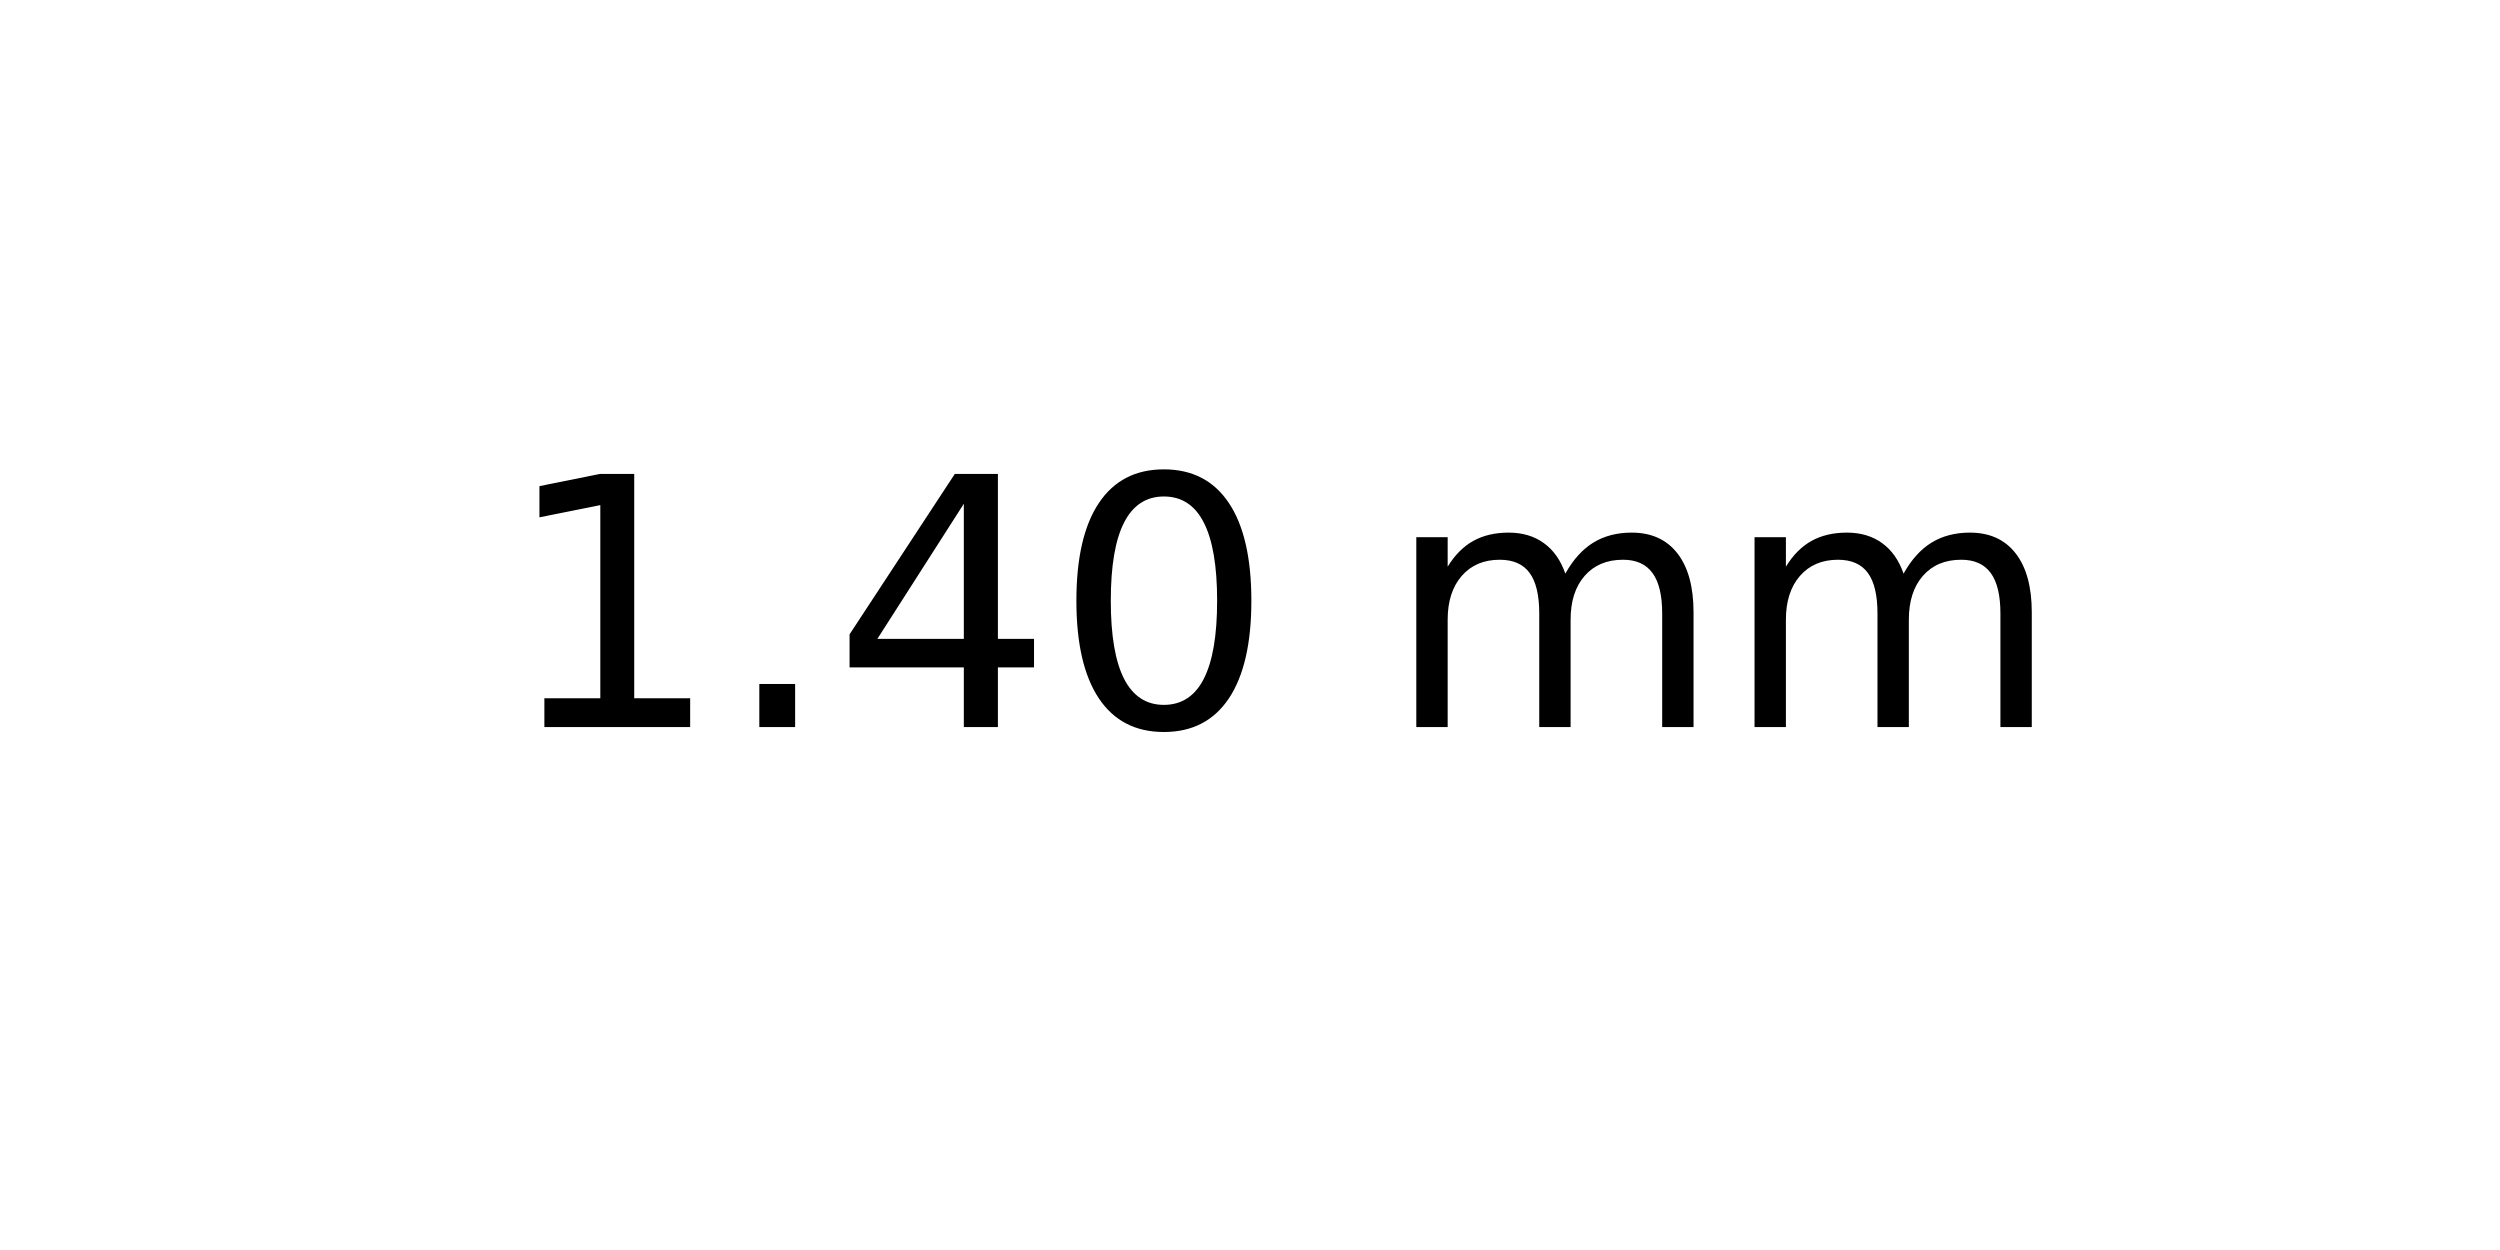
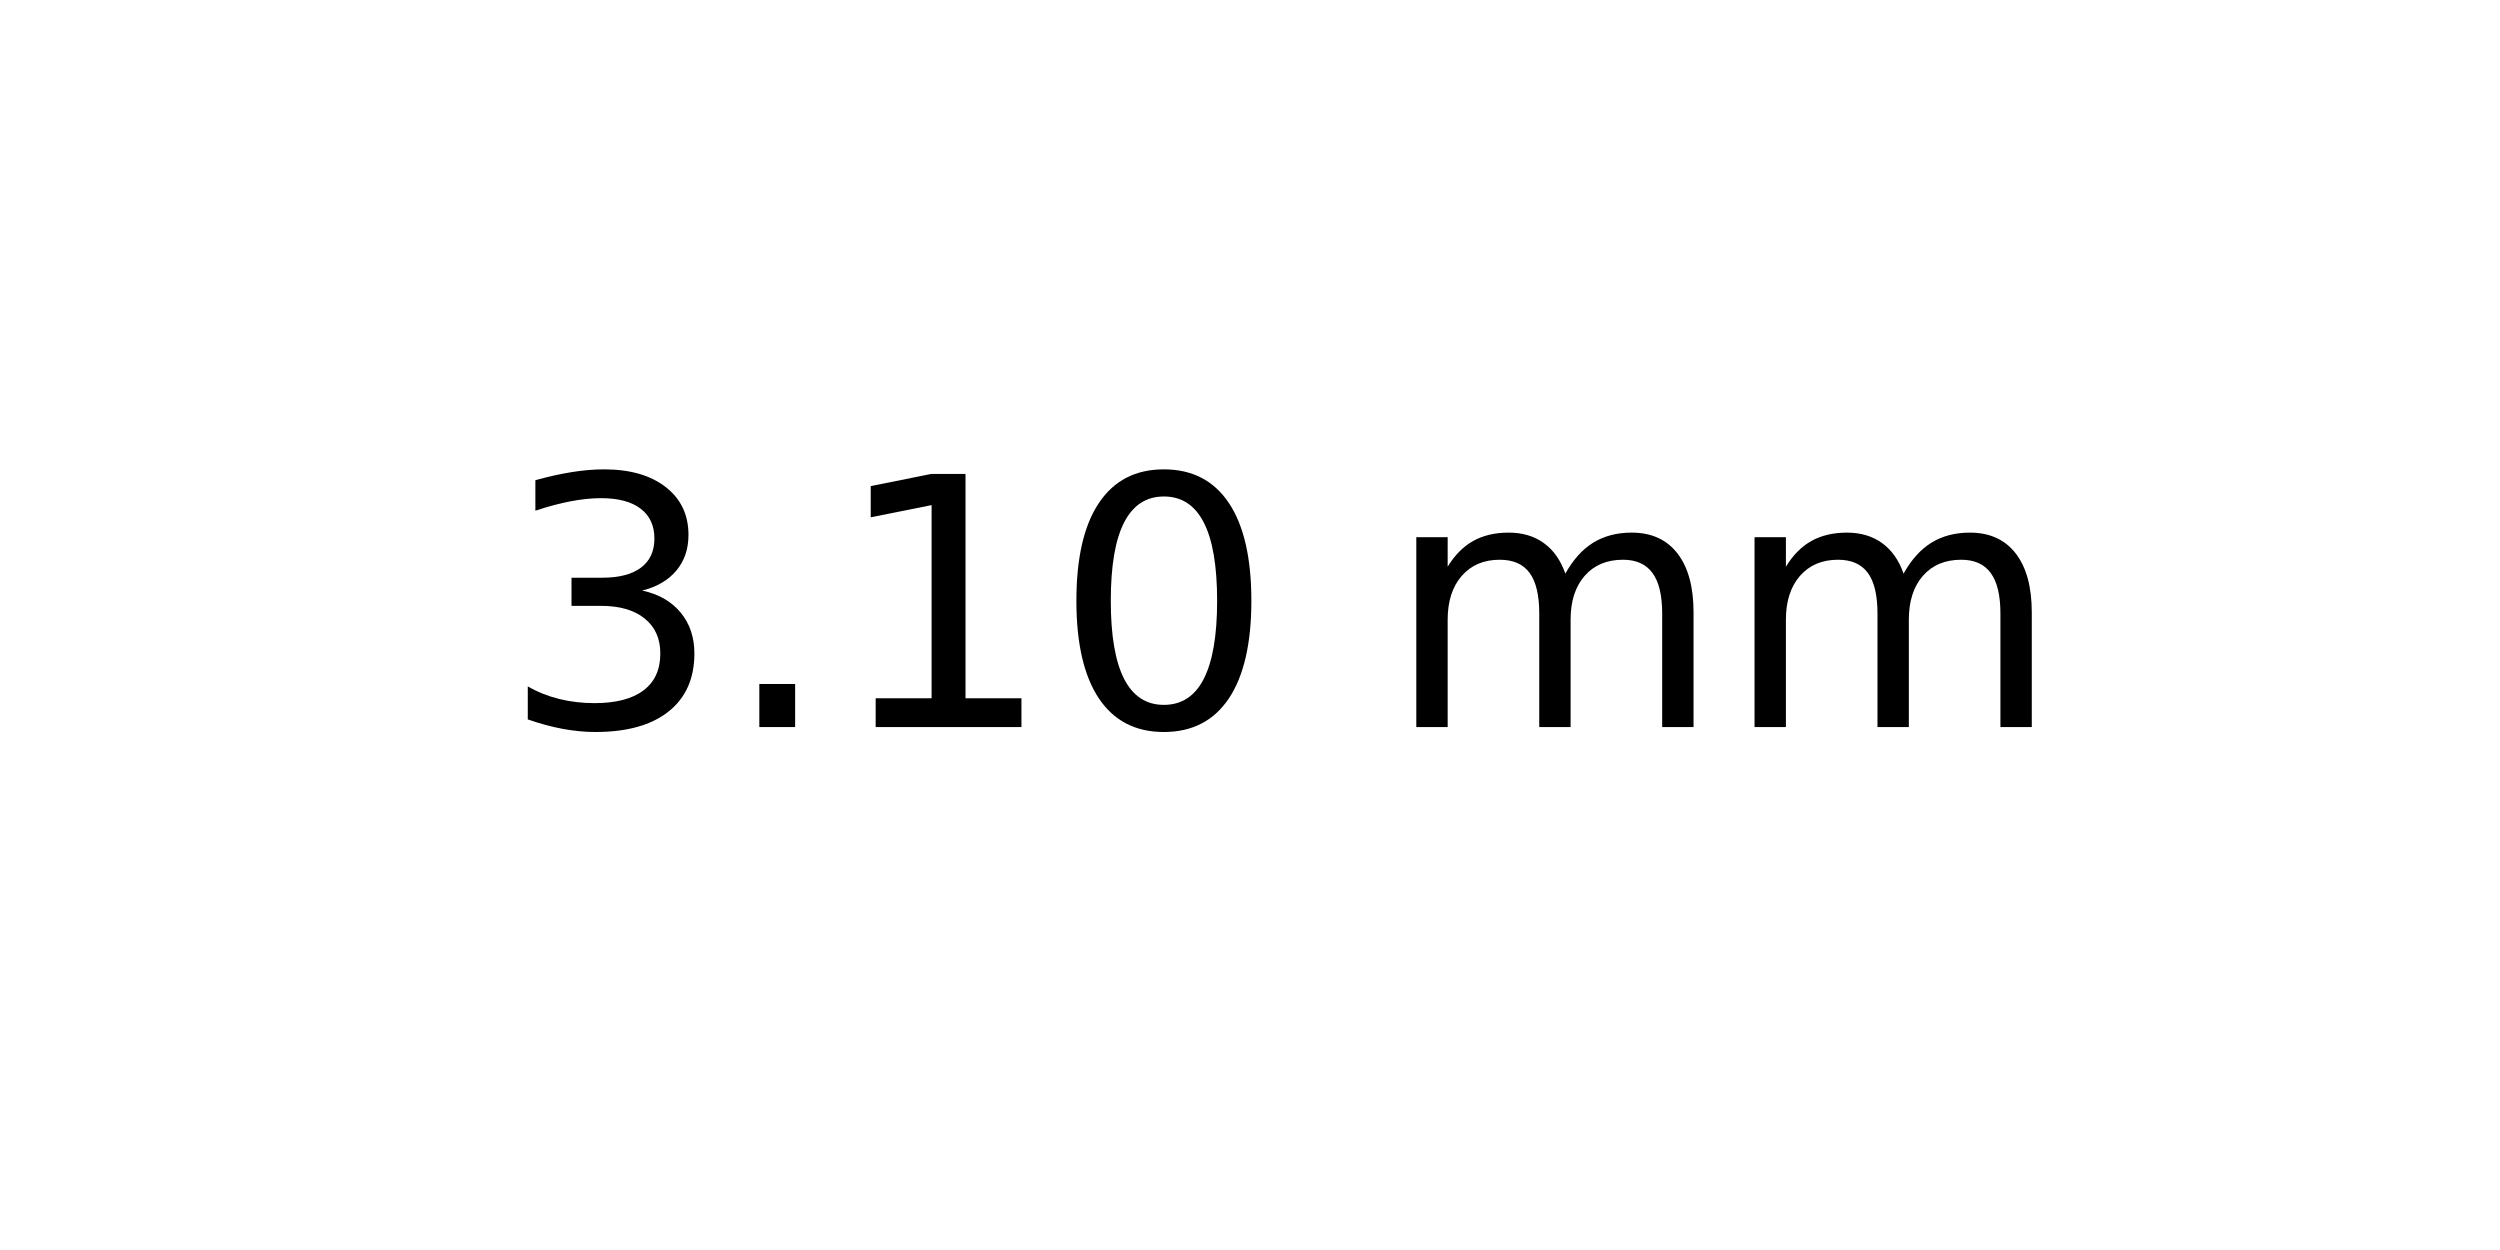
<svg xmlns="http://www.w3.org/2000/svg" xmlns:xlink="http://www.w3.org/1999/xlink" width="72pt" height="36pt" viewBox="0 0 72 36" version="1.1">
  <defs>
    <style type="text/css">*{stroke-linejoin: round; stroke-linecap: butt}</style>
  </defs>
  <g id="figure_1">
    <g id="axes_1">
      <g id="text_1">
        <g transform="translate(14.4375 20.93937) scale(0.1 -0.1)">
          <defs>
+             <path id="DejaVuSans-33" d="M 2597 2516  Q 3050 2419 3304 2112  Q 3559 1806 3559 1356  Q 3559 666 3084 287  Q 2609 -91 1734 -91  Q 1441 -91 1130 -33  Q 819 25 488 141  L 488 750  Q 750 597 1062 519  Q 1375 441 1716 441  Q 2309 441 2620 675  Q 2931 909 2931 1356  Q 2931 1769 2642 2001  Q 2353 2234 1838 2234  L 1294 2234  L 1294 2753  L 1863 2753  Q 2328 2753 2575 2939  Q 2822 3125 2822 3475  Q 2822 3834 2567 4026  Q 2313 4219 1838 4219  Q 1578 4219 1281 4162  Q 984 4106 628 3988  L 628 4550  Q 988 4650 1302 4700  Q 1616 4750 1894 4750  Q 2613 4750 3031 4423  Q 3450 4097 3450 3541  Q 3450 3153 3228 2886  Q 3006 2619 2597 2516  z " transform="scale(0.015625)" />
+             <path id="DejaVuSans-2e" d="M 684 794  L 1344 794  L 1344 0  L 684 0  L 684 794  z " transform="scale(0.015625)" />
            <path id="DejaVuSans-31" d="M 794 531  L 1825 531  L 1825 4091  L 703 3866  L 703 4441  L 1819 4666  L 2450 4666  L 2450 531  L 3481 531  L 3481 0  L 794 0  L 794 531  z " transform="scale(0.015625)" />
-             <path id="DejaVuSans-2e" d="M 684 794  L 1344 794  L 1344 0  L 684 0  L 684 794  z " transform="scale(0.015625)" />
-             <path id="DejaVuSans-34" d="M 2419 4116  L 825 1625  L 2419 1625  L 2419 4116  z M 2253 4666  L 3047 4666  L 3047 1625  L 3713 1625  L 3713 1100  L 3047 1100  L 3047 0  L 2419 0  L 2419 1100  L 313 1100  L 313 1709  L 2253 4666  z " transform="scale(0.015625)" />
            <path id="DejaVuSans-30" d="M 2034 4250  Q 1547 4250 1301 3770  Q 1056 3291 1056 2328  Q 1056 1369 1301 889  Q 1547 409 2034 409  Q 2525 409 2770 889  Q 3016 1369 3016 2328  Q 3016 3291 2770 3770  Q 2525 4250 2034 4250  z M 2034 4750  Q 2819 4750 3233 4129  Q 3647 3509 3647 2328  Q 3647 1150 3233 529  Q 2819 -91 2034 -91  Q 1250 -91 836 529  Q 422 1150 422 2328  Q 422 3509 836 4129  Q 1250 4750 2034 4750  z " transform="scale(0.015625)" />
            <path id="DejaVuSans-20" transform="scale(0.015625)" />
            <path id="DejaVuSans-6d" d="M 3328 2828  Q 3544 3216 3844 3400  Q 4144 3584 4550 3584  Q 5097 3584 5394 3201  Q 5691 2819 5691 2113  L 5691 0  L 5113 0  L 5113 2094  Q 5113 2597 4934 2840  Q 4756 3084 4391 3084  Q 3944 3084 3684 2787  Q 3425 2491 3425 1978  L 3425 0  L 2847 0  L 2847 2094  Q 2847 2600 2669 2842  Q 2491 3084 2119 3084  Q 1678 3084 1418 2786  Q 1159 2488 1159 1978  L 1159 0  L 581 0  L 581 3500  L 1159 3500  L 1159 2956  Q 1356 3278 1631 3431  Q 1906 3584 2284 3584  Q 2666 3584 2933 3390  Q 3200 3197 3328 2828  z " transform="scale(0.015625)" />
          </defs>
-           <use xlink:href="#DejaVuSans-31" />
+           <use xlink:href="#DejaVuSans-33" />
          <use xlink:href="#DejaVuSans-2e" x="63.623" />
-           <use xlink:href="#DejaVuSans-34" x="95.41" />
+           <use xlink:href="#DejaVuSans-31" x="95.41" />
          <use xlink:href="#DejaVuSans-30" x="159.033" />
          <use xlink:href="#DejaVuSans-20" x="222.656" />
          <use xlink:href="#DejaVuSans-6d" x="254.443" />
          <use xlink:href="#DejaVuSans-6d" x="351.855" />
        </g>
      </g>
    </g>
  </g>
</svg>
